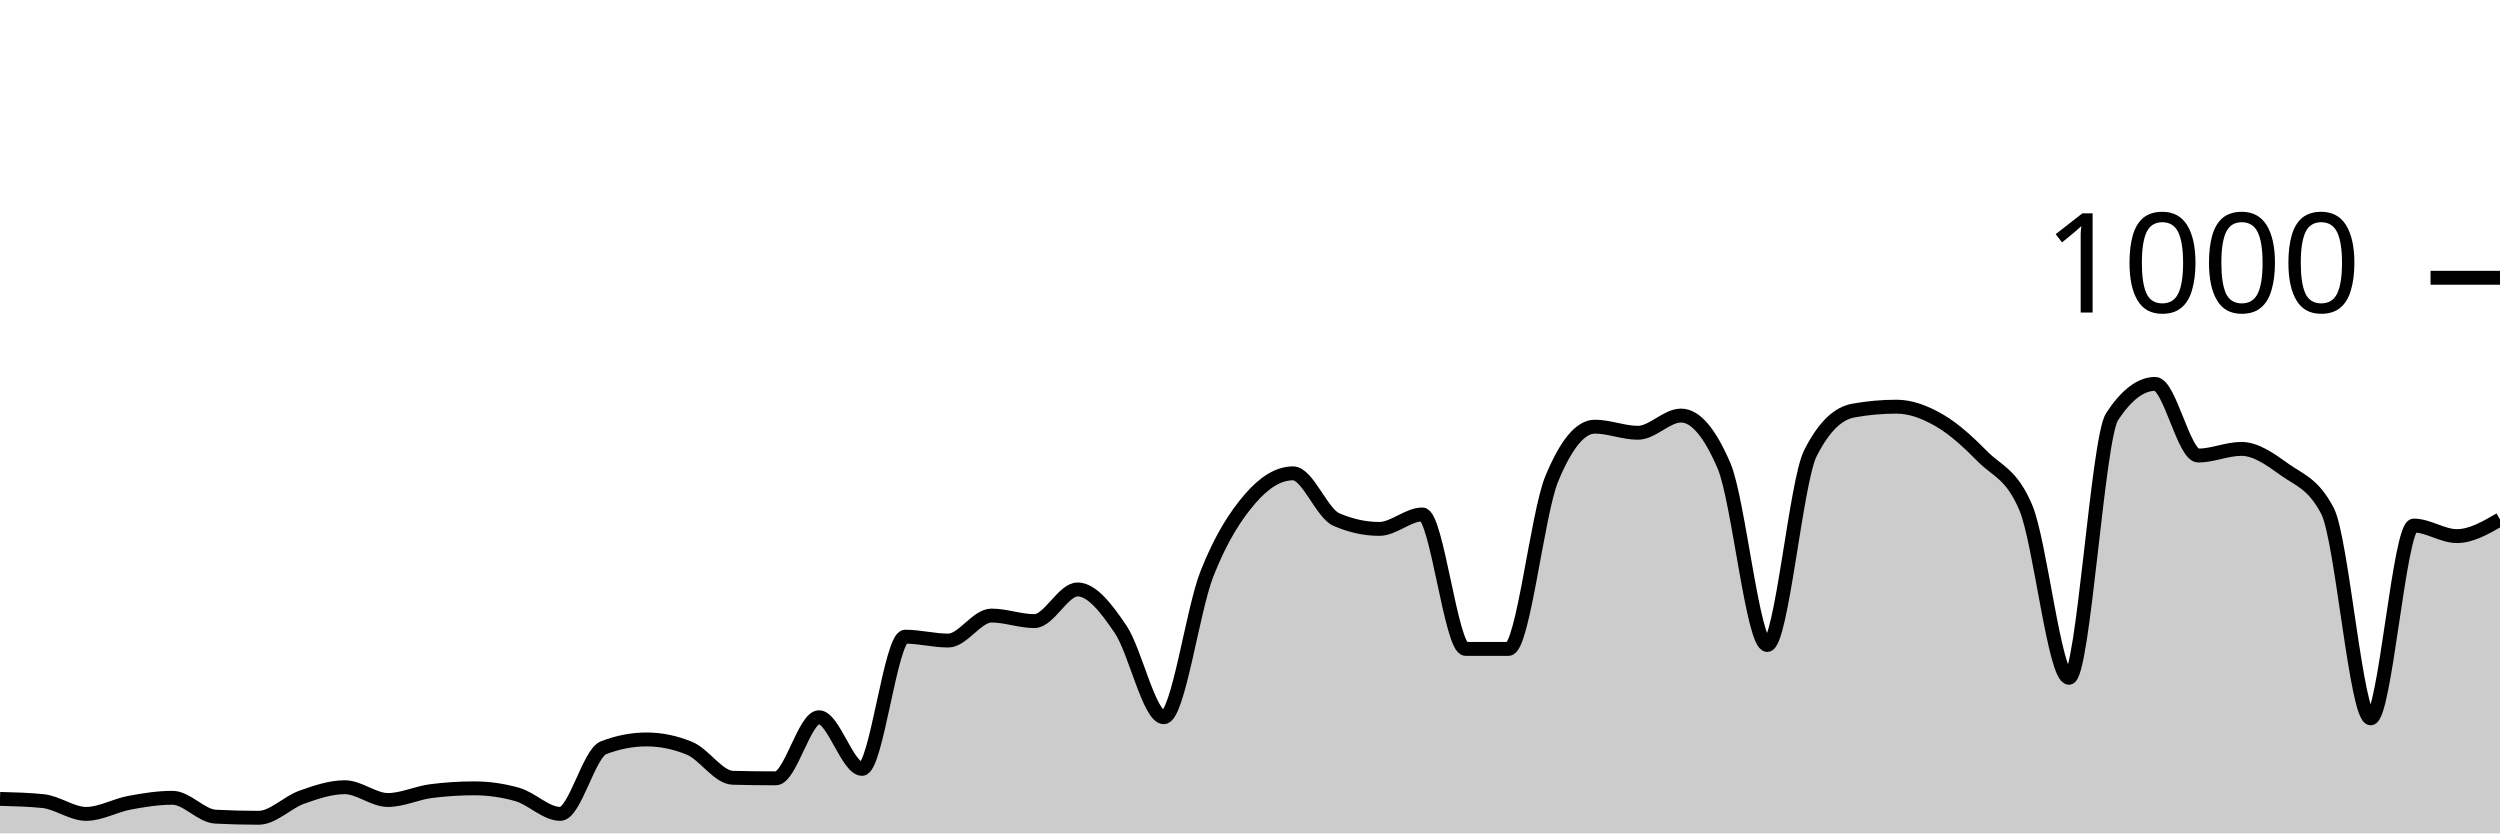
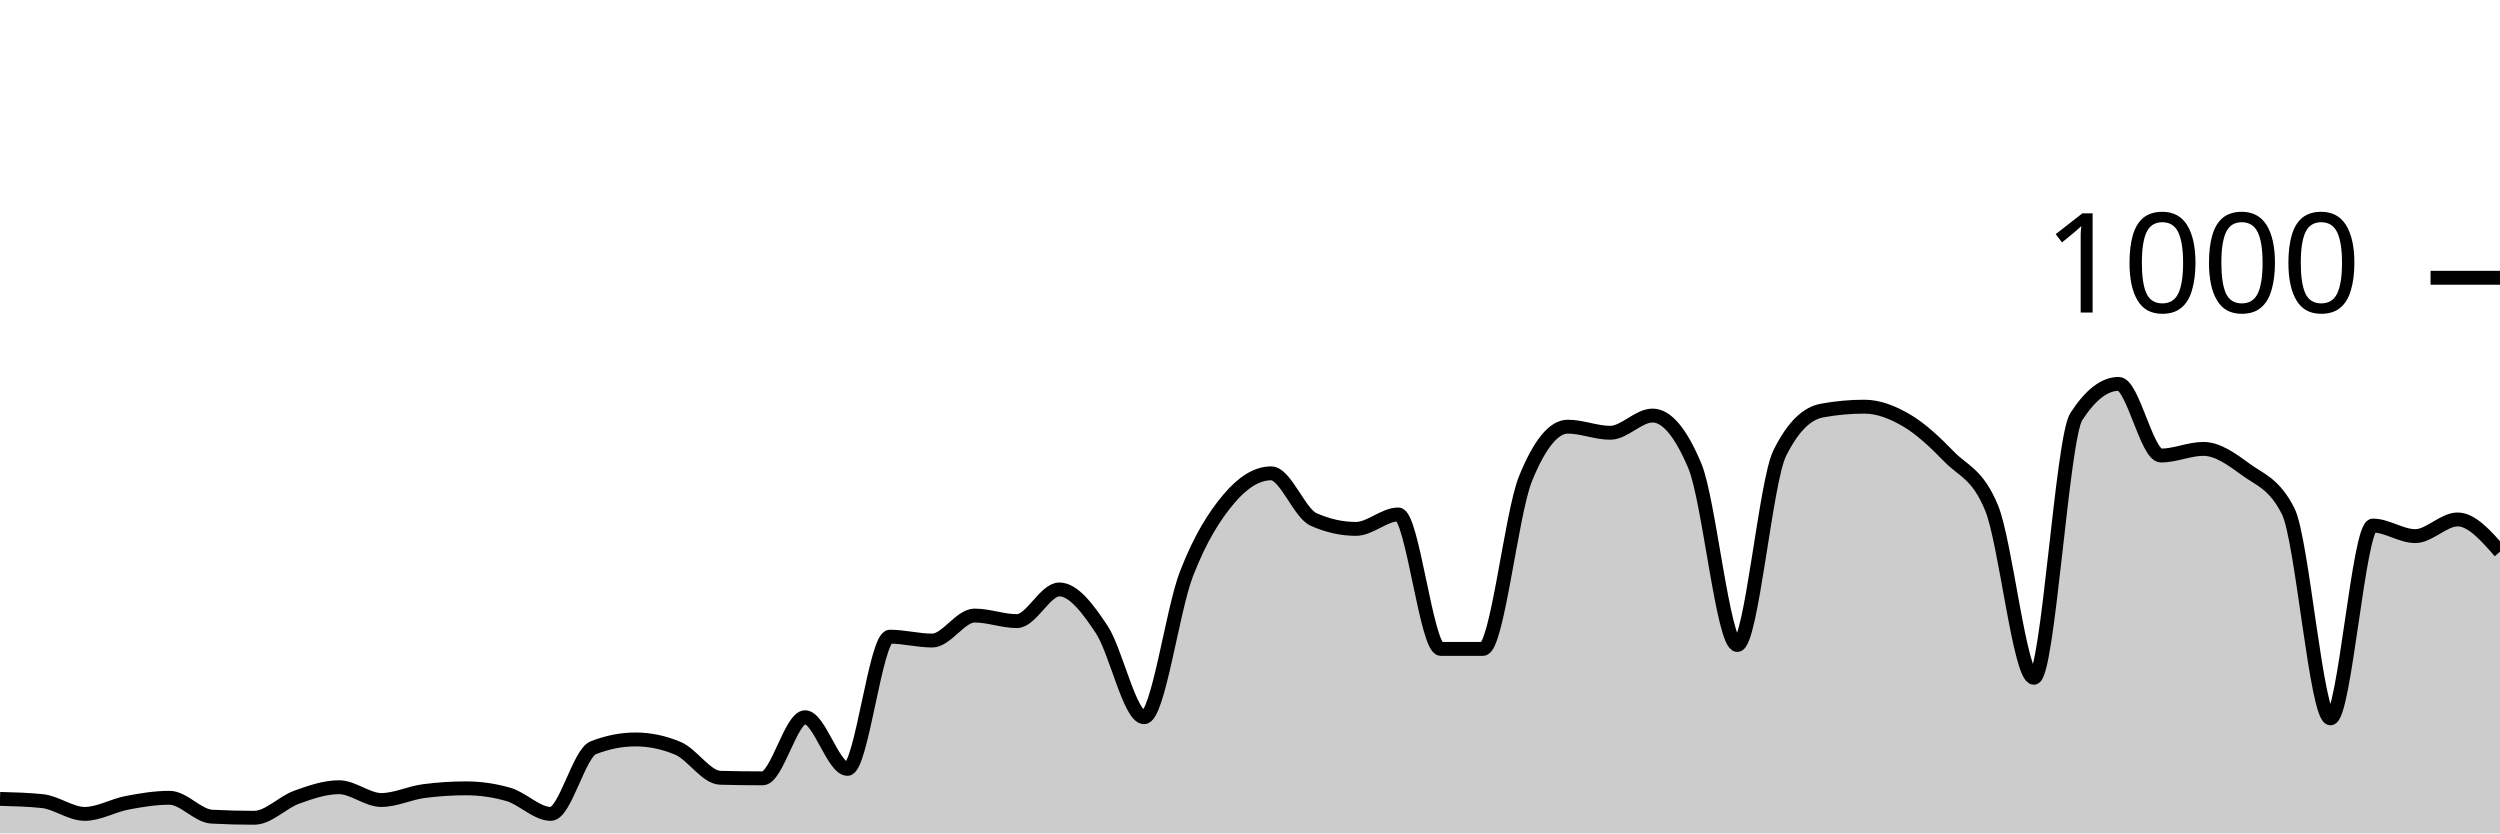
<svg xmlns="http://www.w3.org/2000/svg" viewBox="0 0 180 60">
  <g transform="translate(0,20)">
-     <path class="area" fill="rgba(0, 0, 0, 0.2)" d="M0,37.52C1.034,37.547,2.069,37.573,3.103,37.68C4.138,37.787,5.172,38.6,6.207,38.6C7.241,38.6,8.276,37.993,9.31,37.8C10.345,37.607,11.379,37.44,12.414,37.44C13.448,37.44,14.483,38.747,15.517,38.8C16.552,38.853,17.586,38.88,18.621,38.88C19.655,38.88,20.69,37.767,21.724,37.4C22.759,37.033,23.793,36.68,24.828,36.68C25.862,36.68,26.897,37.6,27.931,37.6C28.966,37.6,30,37.093,31.034,36.96C32.069,36.827,33.103,36.76,34.138,36.76C35.172,36.76,36.207,36.907,37.241,37.2C38.276,37.493,39.31,38.6,40.345,38.6C41.379,38.6,42.414,34.24,43.448,33.84C44.483,33.44,45.517,33.24,46.552,33.24C47.586,33.24,48.621,33.453,49.655,33.88C50.69,34.307,51.724,35.973,52.759,36C53.793,36.027,54.828,36.04,55.862,36.04C56.897,36.04,57.931,31.64,58.966,31.64C60,31.64,61.034,35.36,62.069,35.36C63.103,35.36,64.138,25.84,65.172,25.84C66.207,25.84,67.241,26.12,68.276,26.12C69.31,26.12,70.345,24.32,71.379,24.32C72.414,24.32,73.448,24.72,74.483,24.72C75.517,24.72,76.552,22.44,77.586,22.44C78.621,22.44,79.655,23.787,80.69,25.32C81.724,26.853,82.759,31.64,83.793,31.64C84.828,31.64,85.862,23.94,86.897,21.32C87.931,18.7,88.966,17.127,90,15.92C91.034,14.713,92.069,14.08,93.103,14.08C94.138,14.08,95.172,16.947,96.207,17.4C97.241,17.853,98.276,18.08,99.31,18.08C100.345,18.08,101.379,17.04,102.414,17.04C103.448,17.04,104.483,26.72,105.517,26.72C106.552,26.72,107.586,26.72,108.621,26.72C109.655,26.72,110.69,16.987,111.724,14.48C112.759,11.973,113.793,10.72,114.828,10.72C115.862,10.72,116.897,11.16,117.931,11.16C118.966,11.16,120,9.92,121.034,9.92C122.069,9.92,123.103,11.133,124.138,13.56C125.172,15.987,126.207,26.44,127.241,26.44C128.276,26.44,129.31,14.693,130.345,12.64C131.379,10.587,132.414,9.747,133.448,9.56C134.483,9.373,135.517,9.28,136.552,9.28C137.586,9.28,138.621,9.68,139.655,10.28C140.69,10.88,141.724,11.833,142.759,12.88C143.793,13.927,144.828,14.107,145.862,16.56C146.897,19.013,147.931,28.8,148.966,28.8C150,28.8,151.034,11.573,152.069,10C153.103,8.427,154.138,7.64,155.172,7.64C156.207,7.64,157.241,12.8,158.276,12.8C159.31,12.8,160.345,12.32,161.379,12.32C162.414,12.32,163.448,13.053,164.483,13.8C165.517,14.547,166.552,14.8,167.586,16.8C168.621,18.8,169.655,31.72,170.69,31.72C171.724,31.72,172.759,17.84,173.793,17.84C174.828,17.84,175.862,18.6,176.897,18.6C177.931,18.6,178.966,18,180,17.4L180,40C178.966,40,177.931,40,176.897,40C175.862,40,174.828,40,173.793,40C172.759,40,171.724,40,170.69,40C169.655,40,168.621,40,167.586,40C166.552,40,165.517,40,164.483,40C163.448,40,162.414,40,161.379,40C160.345,40,159.31,40,158.276,40C157.241,40,156.207,40,155.172,40C154.138,40,153.103,40,152.069,40C151.034,40,150,40,148.966,40C147.931,40,146.897,40,145.862,40C144.828,40,143.793,40,142.759,40C141.724,40,140.69,40,139.655,40C138.621,40,137.586,40,136.552,40C135.517,40,134.483,40,133.448,40C132.414,40,131.379,40,130.345,40C129.31,40,128.276,40,127.241,40C126.207,40,125.172,40,124.138,40C123.103,40,122.069,40,121.034,40C120,40,118.966,40,117.931,40C116.897,40,115.862,40,114.828,40C113.793,40,112.759,40,111.724,40C110.69,40,109.655,40,108.621,40C107.586,40,106.552,40,105.517,40C104.483,40,103.448,40,102.414,40C101.379,40,100.345,40,99.31,40C98.276,40,97.241,40,96.207,40C95.172,40,94.138,40,93.103,40C92.069,40,91.034,40,90,40C88.966,40,87.931,40,86.897,40C85.862,40,84.828,40,83.793,40C82.759,40,81.724,40,80.69,40C79.655,40,78.621,40,77.586,40C76.552,40,75.517,40,74.483,40C73.448,40,72.414,40,71.379,40C70.345,40,69.31,40,68.276,40C67.241,40,66.207,40,65.172,40C64.138,40,63.103,40,62.069,40C61.034,40,60,40,58.966,40C57.931,40,56.897,40,55.862,40C54.828,40,53.793,40,52.759,40C51.724,40,50.69,40,49.655,40C48.621,40,47.586,40,46.552,40C45.517,40,44.483,40,43.448,40C42.414,40,41.379,40,40.345,40C39.31,40,38.276,40,37.241,40C36.207,40,35.172,40,34.138,40C33.103,40,32.069,40,31.034,40C30,40,28.966,40,27.931,40C26.897,40,25.862,40,24.828,40C23.793,40,22.759,40,21.724,40C20.69,40,19.655,40,18.621,40C17.586,40,16.552,40,15.517,40C14.483,40,13.448,40,12.414,40C11.379,40,10.345,40,9.31,40C8.276,40,7.241,40,6.207,40C5.172,40,4.138,40,3.103,40C2.069,40,1.034,40,0,40Z" />
-     <path class="line" stroke="black" fill="none" d="M0,37.52C1.034,37.547,2.069,37.573,3.103,37.68C4.138,37.787,5.172,38.6,6.207,38.6C7.241,38.6,8.276,37.993,9.31,37.8C10.345,37.607,11.379,37.44,12.414,37.44C13.448,37.44,14.483,38.747,15.517,38.8C16.552,38.853,17.586,38.88,18.621,38.88C19.655,38.88,20.69,37.767,21.724,37.4C22.759,37.033,23.793,36.68,24.828,36.68C25.862,36.68,26.897,37.6,27.931,37.6C28.966,37.6,30,37.093,31.034,36.96C32.069,36.827,33.103,36.76,34.138,36.76C35.172,36.76,36.207,36.907,37.241,37.2C38.276,37.493,39.31,38.6,40.345,38.6C41.379,38.6,42.414,34.24,43.448,33.84C44.483,33.44,45.517,33.24,46.552,33.24C47.586,33.24,48.621,33.453,49.655,33.88C50.69,34.307,51.724,35.973,52.759,36C53.793,36.027,54.828,36.04,55.862,36.04C56.897,36.04,57.931,31.64,58.966,31.64C60,31.64,61.034,35.36,62.069,35.36C63.103,35.36,64.138,25.84,65.172,25.84C66.207,25.84,67.241,26.12,68.276,26.12C69.31,26.12,70.345,24.32,71.379,24.32C72.414,24.32,73.448,24.72,74.483,24.72C75.517,24.72,76.552,22.44,77.586,22.44C78.621,22.44,79.655,23.787,80.69,25.32C81.724,26.853,82.759,31.64,83.793,31.64C84.828,31.64,85.862,23.94,86.897,21.32C87.931,18.7,88.966,17.127,90,15.92C91.034,14.713,92.069,14.08,93.103,14.08C94.138,14.08,95.172,16.947,96.207,17.4C97.241,17.853,98.276,18.08,99.31,18.08C100.345,18.08,101.379,17.04,102.414,17.04C103.448,17.04,104.483,26.72,105.517,26.72C106.552,26.72,107.586,26.72,108.621,26.72C109.655,26.72,110.69,16.987,111.724,14.48C112.759,11.973,113.793,10.72,114.828,10.72C115.862,10.72,116.897,11.16,117.931,11.16C118.966,11.16,120,9.92,121.034,9.92C122.069,9.92,123.103,11.133,124.138,13.56C125.172,15.987,126.207,26.44,127.241,26.44C128.276,26.44,129.31,14.693,130.345,12.64C131.379,10.587,132.414,9.747,133.448,9.56C134.483,9.373,135.517,9.28,136.552,9.28C137.586,9.28,138.621,9.68,139.655,10.28C140.69,10.88,141.724,11.833,142.759,12.88C143.793,13.927,144.828,14.107,145.862,16.56C146.897,19.013,147.931,28.8,148.966,28.8C150,28.8,151.034,11.573,152.069,10C153.103,8.427,154.138,7.64,155.172,7.64C156.207,7.64,157.241,12.8,158.276,12.8C159.31,12.8,160.345,12.32,161.379,12.32C162.414,12.32,163.448,13.053,164.483,13.8C165.517,14.547,166.552,14.8,167.586,16.8C168.621,18.8,169.655,31.72,170.69,31.72C171.724,31.72,172.759,17.84,173.793,17.84C174.828,17.84,175.862,18.6,176.897,18.6C177.931,18.6,178.966,18,180,17.4" />
+     <path class="area" fill="rgba(0, 0, 0, 0.2)" d="M0,37.52C1.017,37.547,2.034,37.573,3.051,37.68C4.068,37.787,5.085,38.6,6.102,38.6C7.119,38.6,8.136,37.993,9.153,37.8C10.169,37.607,11.186,37.44,12.203,37.44C13.22,37.44,14.237,38.747,15.254,38.8C16.271,38.853,17.288,38.88,18.305,38.88C19.322,38.88,20.339,37.767,21.356,37.4C22.373,37.033,23.39,36.68,24.407,36.68C25.424,36.68,26.441,37.6,27.458,37.6C28.475,37.6,29.492,37.093,30.508,36.96C31.525,36.827,32.542,36.76,33.559,36.76C34.576,36.76,35.593,36.907,36.61,37.2C37.627,37.493,38.644,38.6,39.661,38.6C40.678,38.6,41.695,34.24,42.712,33.84C43.729,33.44,44.746,33.24,45.763,33.24C46.78,33.24,47.797,33.453,48.814,33.88C49.831,34.307,50.847,35.973,51.864,36C52.881,36.027,53.898,36.04,54.915,36.04C55.932,36.04,56.949,31.64,57.966,31.64C58.983,31.64,60,35.36,61.017,35.36C62.034,35.36,63.051,25.84,64.068,25.84C65.085,25.84,66.102,26.12,67.119,26.12C68.136,26.12,69.153,24.32,70.169,24.32C71.186,24.32,72.203,24.72,73.22,24.72C74.237,24.72,75.254,22.44,76.271,22.44C77.288,22.44,78.305,23.787,79.322,25.32C80.339,26.853,81.356,31.64,82.373,31.64C83.39,31.64,84.407,23.94,85.424,21.32C86.441,18.7,87.458,17.127,88.475,15.92C89.492,14.713,90.508,14.08,91.525,14.08C92.542,14.08,93.559,16.947,94.576,17.4C95.593,17.853,96.61,18.08,97.627,18.08C98.644,18.08,99.661,17.04,100.678,17.04C101.695,17.04,102.712,26.72,103.729,26.72C104.746,26.72,105.763,26.72,106.78,26.72C107.797,26.72,108.814,16.987,109.831,14.48C110.847,11.973,111.864,10.72,112.881,10.72C113.898,10.72,114.915,11.16,115.932,11.16C116.949,11.16,117.966,9.92,118.983,9.92C120,9.92,121.017,11.133,122.034,13.56C123.051,15.987,124.068,26.44,125.085,26.44C126.102,26.44,127.119,14.693,128.136,12.64C129.153,10.587,130.169,9.747,131.186,9.56C132.203,9.373,133.22,9.28,134.237,9.28C135.254,9.28,136.271,9.68,137.288,10.28C138.305,10.88,139.322,11.833,140.339,12.88C141.356,13.927,142.373,14.107,143.39,16.56C144.407,19.013,145.424,28.8,146.441,28.8C147.458,28.8,148.475,11.573,149.492,10C150.508,8.427,151.525,7.64,152.542,7.64C153.559,7.64,154.576,12.8,155.593,12.8C156.61,12.8,157.627,12.32,158.644,12.32C159.661,12.32,160.678,13.053,161.695,13.8C162.712,14.547,163.729,14.8,164.746,16.8C165.763,18.8,166.78,31.72,167.797,31.72C168.814,31.72,169.831,17.84,170.847,17.84C171.864,17.84,172.881,18.6,173.898,18.6C174.915,18.6,175.932,17.4,176.949,17.4C177.966,17.4,178.983,18.56,180,19.72L180,40C178.983,40,177.966,40,176.949,40C175.932,40,174.915,40,173.898,40C172.881,40,171.864,40,170.847,40C169.831,40,168.814,40,167.797,40C166.78,40,165.763,40,164.746,40C163.729,40,162.712,40,161.695,40C160.678,40,159.661,40,158.644,40C157.627,40,156.61,40,155.593,40C154.576,40,153.559,40,152.542,40C151.525,40,150.508,40,149.492,40C148.475,40,147.458,40,146.441,40C145.424,40,144.407,40,143.39,40C142.373,40,141.356,40,140.339,40C139.322,40,138.305,40,137.288,40C136.271,40,135.254,40,134.237,40C133.22,40,132.203,40,131.186,40C130.169,40,129.153,40,128.136,40C127.119,40,126.102,40,125.085,40C124.068,40,123.051,40,122.034,40C121.017,40,120,40,118.983,40C117.966,40,116.949,40,115.932,40C114.915,40,113.898,40,112.881,40C111.864,40,110.847,40,109.831,40C108.814,40,107.797,40,106.78,40C105.763,40,104.746,40,103.729,40C102.712,40,101.695,40,100.678,40C99.661,40,98.644,40,97.627,40C96.61,40,95.593,40,94.576,40C93.559,40,92.542,40,91.525,40C90.508,40,89.492,40,88.475,40C87.458,40,86.441,40,85.424,40C84.407,40,83.39,40,82.373,40C81.356,40,80.339,40,79.322,40C78.305,40,77.288,40,76.271,40C75.254,40,74.237,40,73.22,40C72.203,40,71.186,40,70.169,40C69.153,40,68.136,40,67.119,40C66.102,40,65.085,40,64.068,40C63.051,40,62.034,40,61.017,40C60,40,58.983,40,57.966,40C56.949,40,55.932,40,54.915,40C53.898,40,52.881,40,51.864,40C50.847,40,49.831,40,48.814,40C47.797,40,46.78,40,45.763,40C44.746,40,43.729,40,42.712,40C41.695,40,40.678,40,39.661,40C38.644,40,37.627,40,36.61,40C35.593,40,34.576,40,33.559,40C32.542,40,31.525,40,30.508,40C29.492,40,28.475,40,27.458,40C26.441,40,25.424,40,24.407,40C23.39,40,22.373,40,21.356,40C20.339,40,19.322,40,18.305,40C17.288,40,16.271,40,15.254,40C14.237,40,13.22,40,12.203,40C11.186,40,10.169,40,9.153,40C8.136,40,7.119,40,6.102,40C5.085,40,4.068,40,3.051,40C2.034,40,1.017,40,0,40Z" />
+     <path class="line" stroke="black" fill="none" d="M0,37.52C1.017,37.547,2.034,37.573,3.051,37.68C4.068,37.787,5.085,38.6,6.102,38.6C7.119,38.6,8.136,37.993,9.153,37.8C10.169,37.607,11.186,37.44,12.203,37.44C13.22,37.44,14.237,38.747,15.254,38.8C16.271,38.853,17.288,38.88,18.305,38.88C19.322,38.88,20.339,37.767,21.356,37.4C22.373,37.033,23.39,36.68,24.407,36.68C25.424,36.68,26.441,37.6,27.458,37.6C28.475,37.6,29.492,37.093,30.508,36.96C31.525,36.827,32.542,36.76,33.559,36.76C34.576,36.76,35.593,36.907,36.61,37.2C37.627,37.493,38.644,38.6,39.661,38.6C40.678,38.6,41.695,34.24,42.712,33.84C43.729,33.44,44.746,33.24,45.763,33.24C46.78,33.24,47.797,33.453,48.814,33.88C49.831,34.307,50.847,35.973,51.864,36C52.881,36.027,53.898,36.04,54.915,36.04C55.932,36.04,56.949,31.64,57.966,31.64C58.983,31.64,60,35.36,61.017,35.36C62.034,35.36,63.051,25.84,64.068,25.84C65.085,25.84,66.102,26.12,67.119,26.12C68.136,26.12,69.153,24.32,70.169,24.32C71.186,24.32,72.203,24.72,73.22,24.72C74.237,24.72,75.254,22.44,76.271,22.44C77.288,22.44,78.305,23.787,79.322,25.32C80.339,26.853,81.356,31.64,82.373,31.64C83.39,31.64,84.407,23.94,85.424,21.32C86.441,18.7,87.458,17.127,88.475,15.92C89.492,14.713,90.508,14.08,91.525,14.08C92.542,14.08,93.559,16.947,94.576,17.4C95.593,17.853,96.61,18.08,97.627,18.08C98.644,18.08,99.661,17.04,100.678,17.04C101.695,17.04,102.712,26.72,103.729,26.72C104.746,26.72,105.763,26.72,106.78,26.72C107.797,26.72,108.814,16.987,109.831,14.48C110.847,11.973,111.864,10.72,112.881,10.72C113.898,10.72,114.915,11.16,115.932,11.16C116.949,11.16,117.966,9.92,118.983,9.92C120,9.92,121.017,11.133,122.034,13.56C123.051,15.987,124.068,26.44,125.085,26.44C126.102,26.44,127.119,14.693,128.136,12.64C129.153,10.587,130.169,9.747,131.186,9.56C132.203,9.373,133.22,9.28,134.237,9.28C135.254,9.28,136.271,9.68,137.288,10.28C138.305,10.88,139.322,11.833,140.339,12.88C141.356,13.927,142.373,14.107,143.39,16.56C144.407,19.013,145.424,28.8,146.441,28.8C147.458,28.8,148.475,11.573,149.492,10C150.508,8.427,151.525,7.64,152.542,7.64C153.559,7.64,154.576,12.8,155.593,12.8C156.61,12.8,157.627,12.32,158.644,12.32C159.661,12.32,160.678,13.053,161.695,13.8C162.712,14.547,163.729,14.8,164.746,16.8C165.763,18.8,166.78,31.72,167.797,31.72C168.814,31.72,169.831,17.84,170.847,17.84C171.864,17.84,172.881,18.6,173.898,18.6C174.915,18.6,175.932,17.4,176.949,17.4C177.966,17.4,178.983,18.56,180,19.72" />
    <path class="axis-ceiling" stroke-width="1" stroke="black" fill="none" d="M175,0L180,0" />
    <text class="axis-ceiling-label" font-family="sans-serif" text-anchor="end" font-size="10px" x="170" y="2.5">1000</text>
  </g>
</svg>
